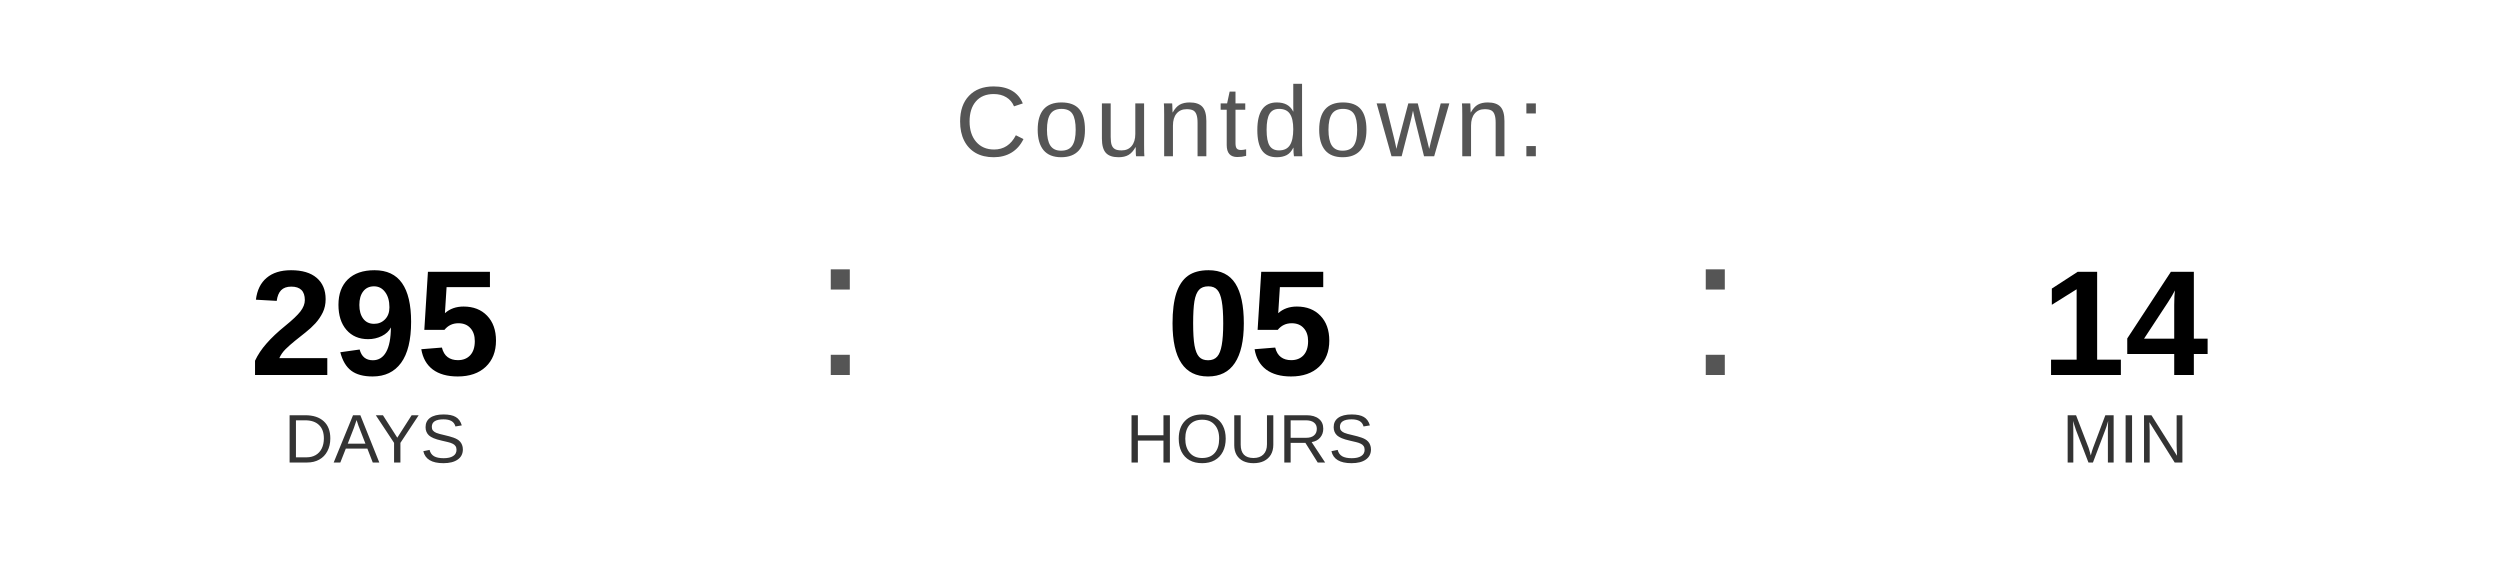
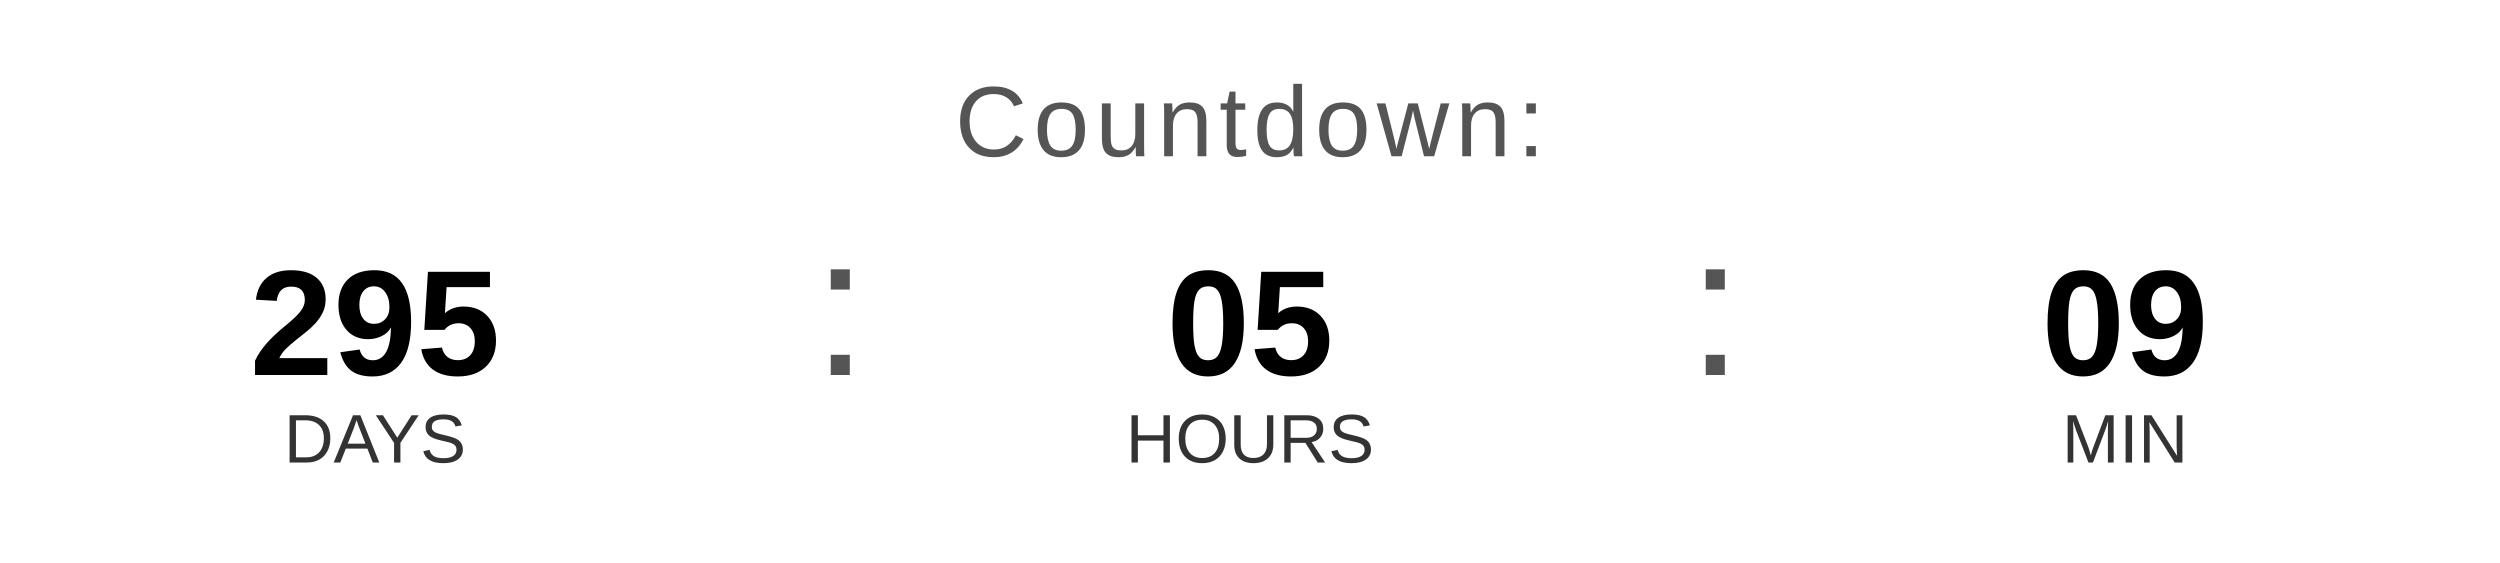
<svg xmlns="http://www.w3.org/2000/svg" width="400" height="90" viewBox="0 0 400 90">
  <text x="200" y="25" font-family="Arial, Helvetica, sans-serif" font-size="16" fill="#555555" text-anchor="middle" letter-spacing="1">
    Countdown:
  </text>
  <text x="60" y="60" font-family="Arial, Helvetica, sans-serif" font-size="24" font-weight="bold" fill="#000000" text-anchor="middle">295</text>
  <text x="60" y="74" font-family="Arial, Helvetica, sans-serif" font-size="11" fill="#333333" text-anchor="middle">DAYS</text>
  <text x="130" y="60" font-family="Arial, sans-serif" font-size="32" fill="#555555">:</text>
  <text x="200" y="60" font-family="Arial, Helvetica, sans-serif" font-size="24" font-weight="bold" fill="#000000" text-anchor="middle">05</text>
  <text x="200" y="74" font-family="Arial, Helvetica, sans-serif" font-size="11" fill="#333333" text-anchor="middle">HOURS</text>
  <text x="270" y="60" font-family="Arial, sans-serif" font-size="32" fill="#555555">:</text>
-   <text x="340" y="60" font-family="Arial, Helvetica, sans-serif" font-size="24" font-weight="bold" fill="#000000" text-anchor="middle">14</text>
+   <text x="340" y="60" font-family="Arial, Helvetica, sans-serif" font-size="24" font-weight="bold" fill="#000000" text-anchor="middle">09</text>
  <text x="340" y="74" font-family="Arial, Helvetica, sans-serif" font-size="11" fill="#333333" text-anchor="middle">MIN</text>
</svg>
